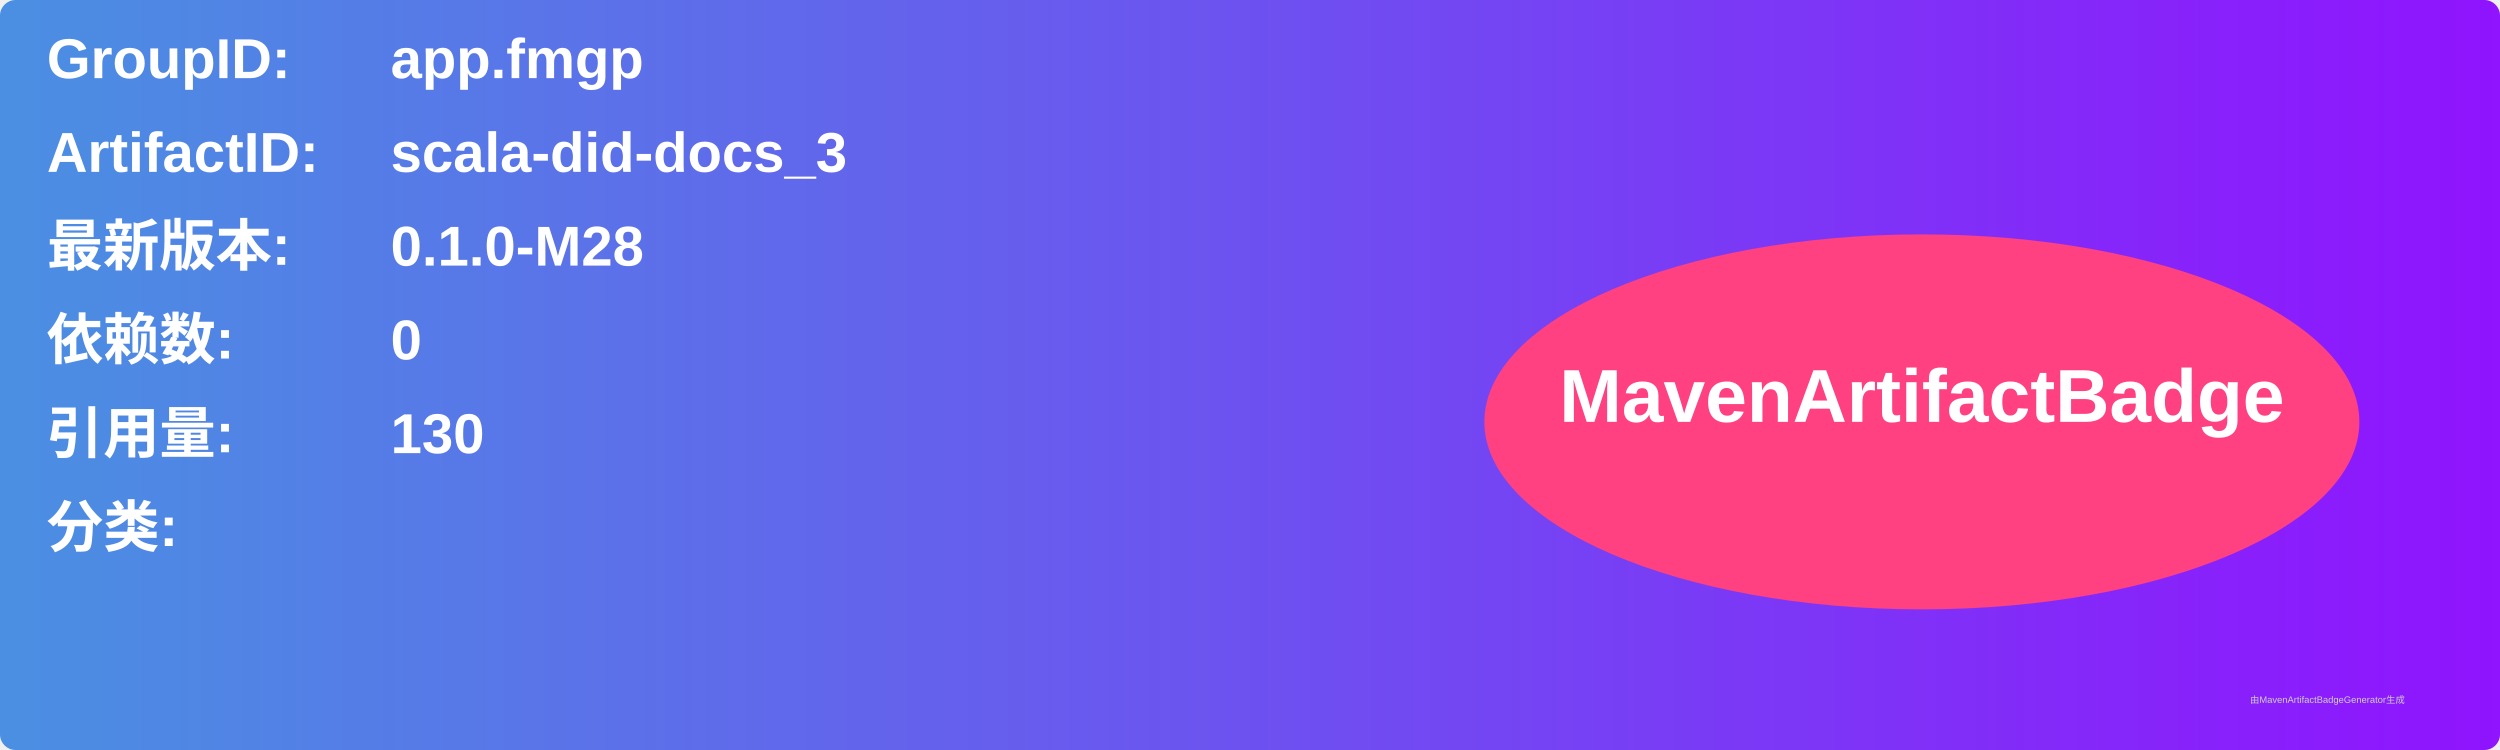
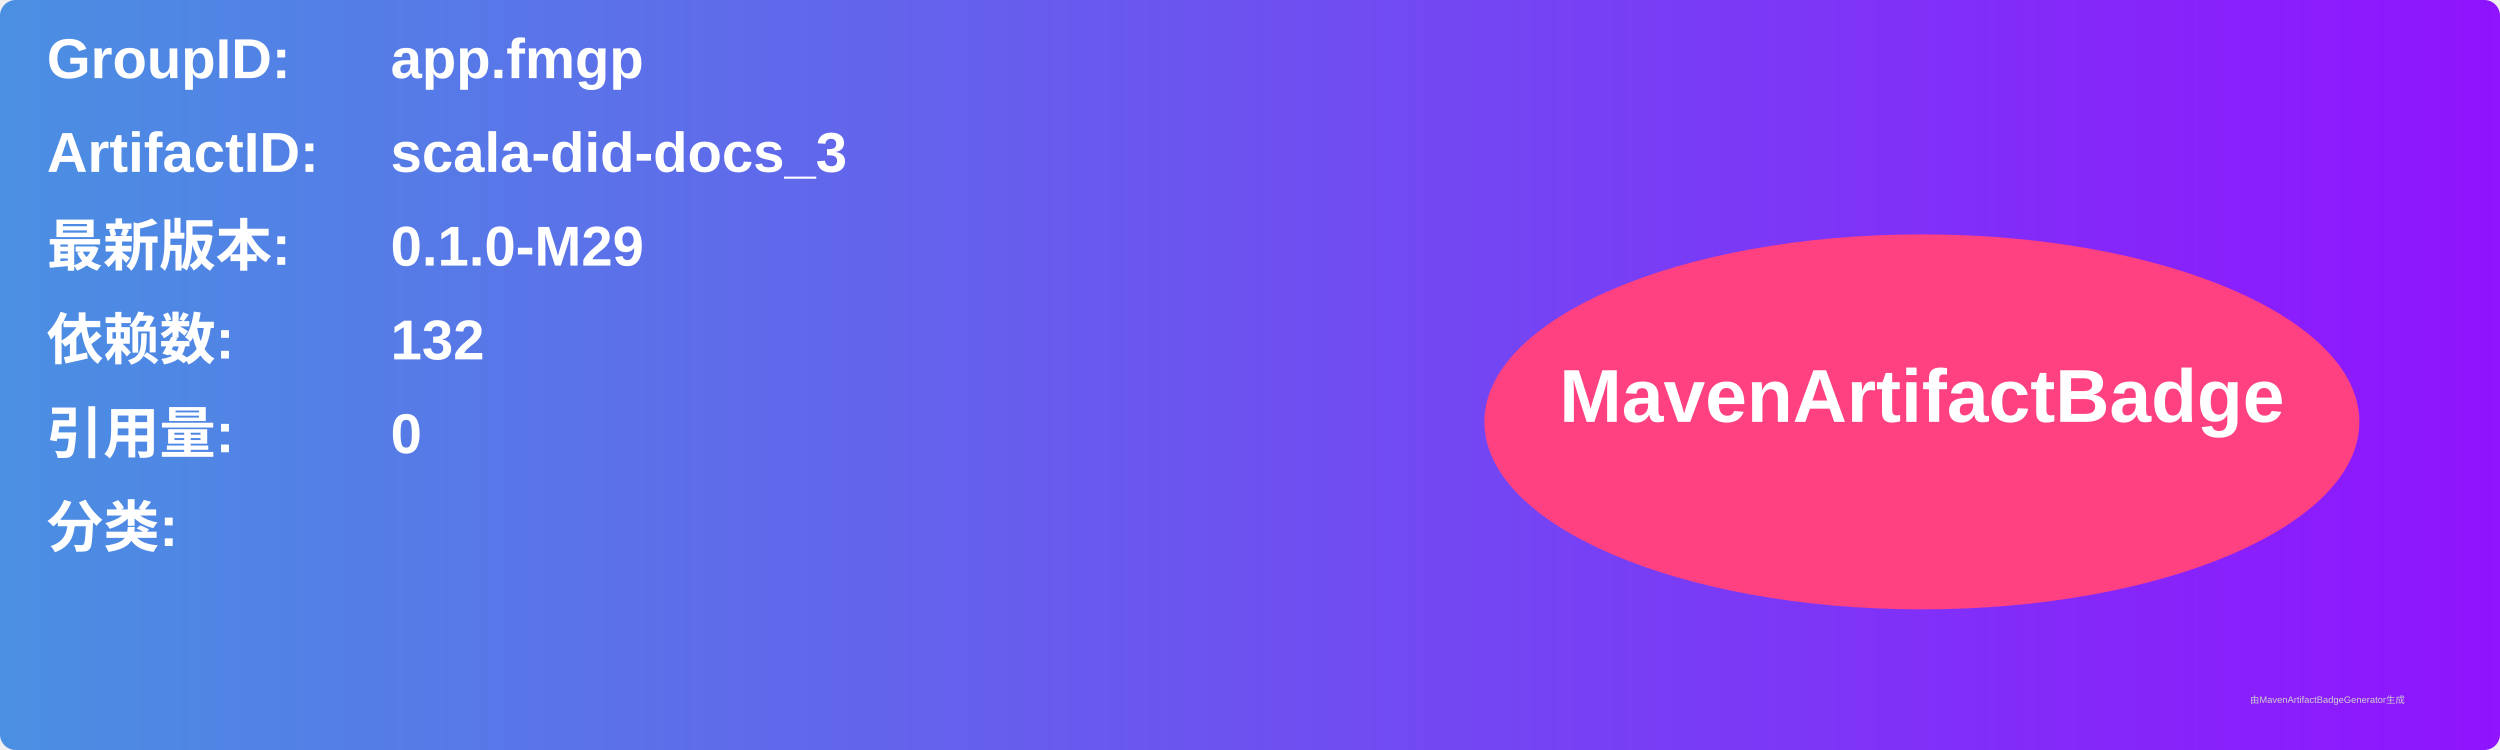
<svg xmlns="http://www.w3.org/2000/svg" width="800" height="240" viewBox="0 0 800 240">
  <linearGradient id="grad" x1="0%" y1="0%" x2="100%" y2="0%">
    <stop offset="0%" stop-color="#4a90e2" />
    <stop offset="100%" stop-color="#9013fe" />
  </linearGradient>
  <rect width="100%" height="100%" rx="5" ry="5" fill="url(#grad)" />
  <g transform="translate(15, 15)">
    <text x="0" y="10" font-family="Arial" font-size="18" fill="white" font-weight="bold" width="260">GroupID:</text>
    <text x="110" y="10" font-family="Arial" font-size="18" fill="white" font-weight="bold" width="460">app.fmgp</text>
    <text x="0" y="40" font-family="Arial" font-size="18" fill="white" font-weight="bold" width="260">ArtifactID:</text>
    <text x="110" y="40" font-family="Arial" font-size="18" fill="white" font-weight="bold" width="460">scala-did-docs_3</text>
    <text x="0" y="70" font-family="Arial" font-size="18" fill="white" font-weight="bold">最新版本:</text>
    <text x="110" y="70" font-family="Arial" font-size="18" fill="white" font-weight="bold">
-       <tspan font-weight="bold">0.1.0-M28</tspan>
+       <tspan font-weight="bold">0.1.0-M29</tspan>
    </text>
    <text x="0" y="100" font-family="Arial" font-size="18" fill="white" font-weight="bold">依赖数: </text>
    <text x="110" y="100" font-family="Arial" font-size="18" fill="white">
-       <tspan font-weight="bold">0</tspan>
+       <tspan font-weight="bold">132</tspan>
    </text>
    <text x="0" y="130" font-family="Arial" font-size="18" fill="white" font-weight="bold">引用量: </text>
    <text x="110" y="130" font-family="Arial" font-size="18" fill="white">
-       <tspan font-weight="bold">130</tspan>
+       <tspan font-weight="bold">0</tspan>
    </text>
    <text x="0" y="160" font-family="Arial" font-size="18" fill="white" font-weight="bold">分类:</text>
    <text x="10" y="190" font-family="Arial" font-size="10" fill="white">
      <tspan font-weight="bold" />
    </text>
    <ellipse cx="600" cy="120" rx="140" ry="60" fill="#ff4081" />
    <text x="600" y="120" text-anchor="middle" font-family="Arial" font-size="24" fill="white" font-weight="bold">MavenArtifactBadge</text>
  </g>
  <text x="720" y="225" font-family="Arial" font-size="3" fill="#d0d0d0">由MavenArtifactBadgeGenerator生成</text>
</svg>
